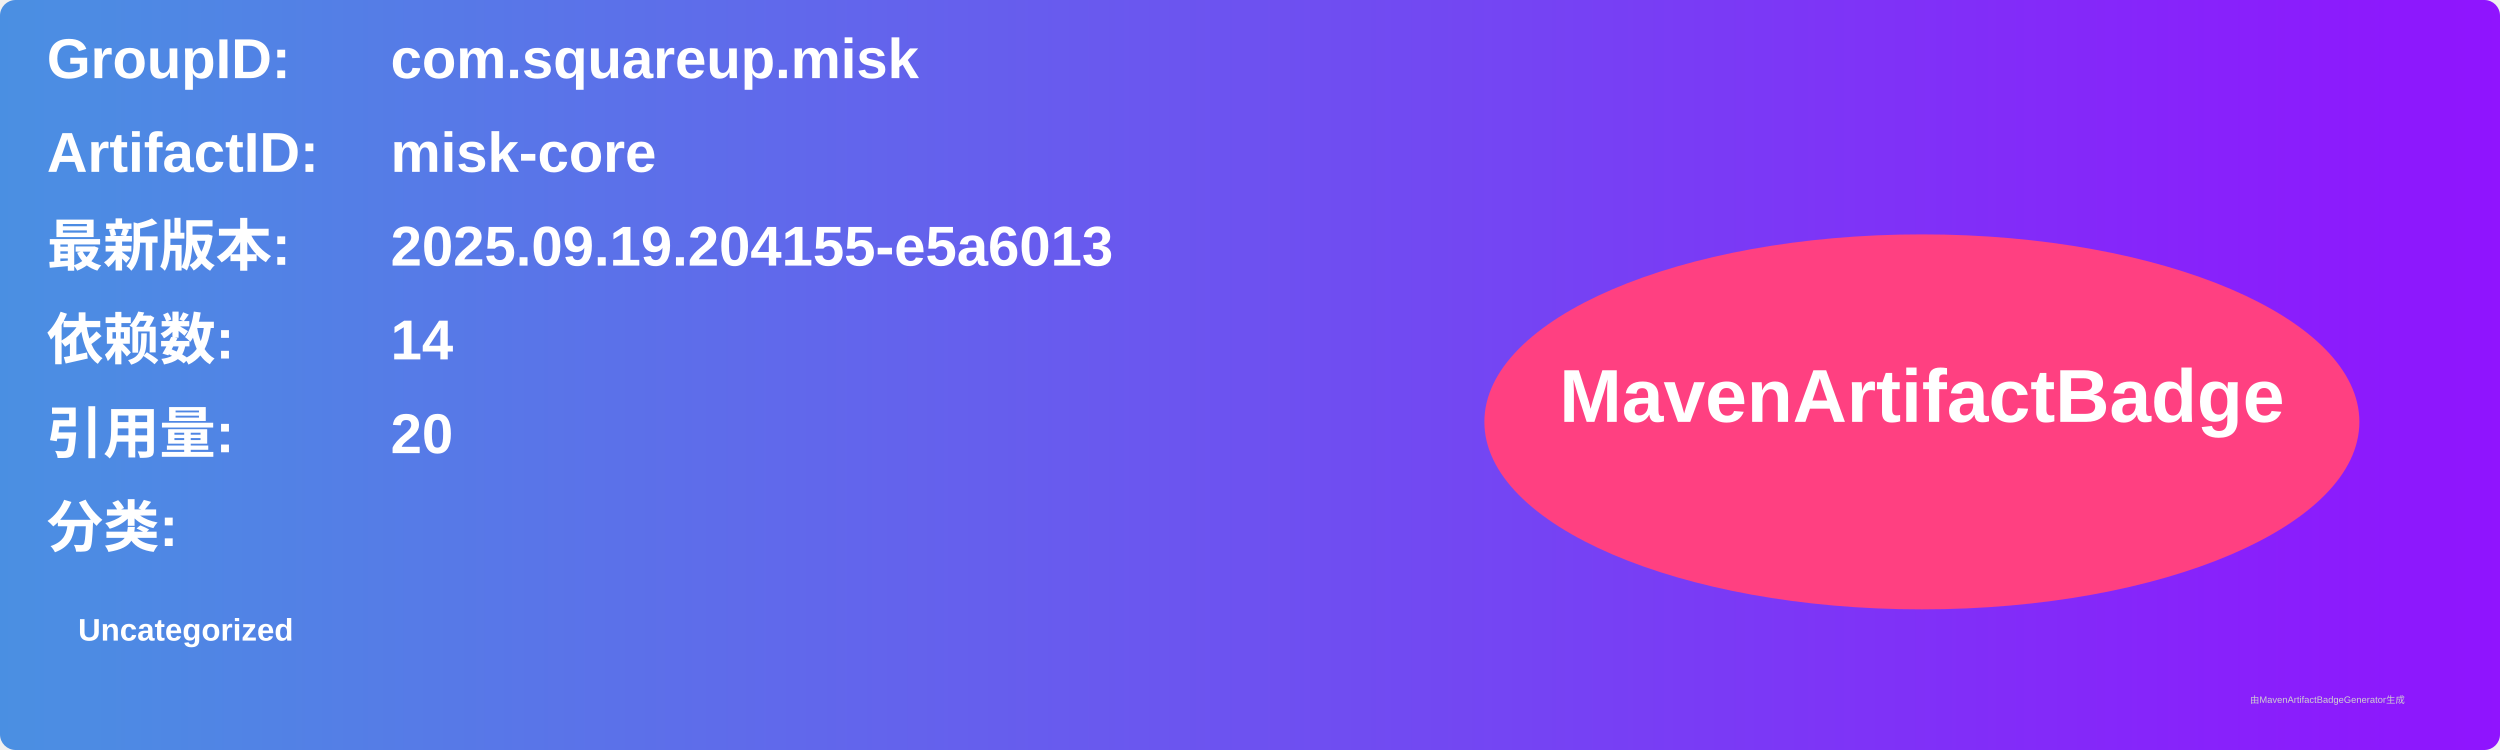
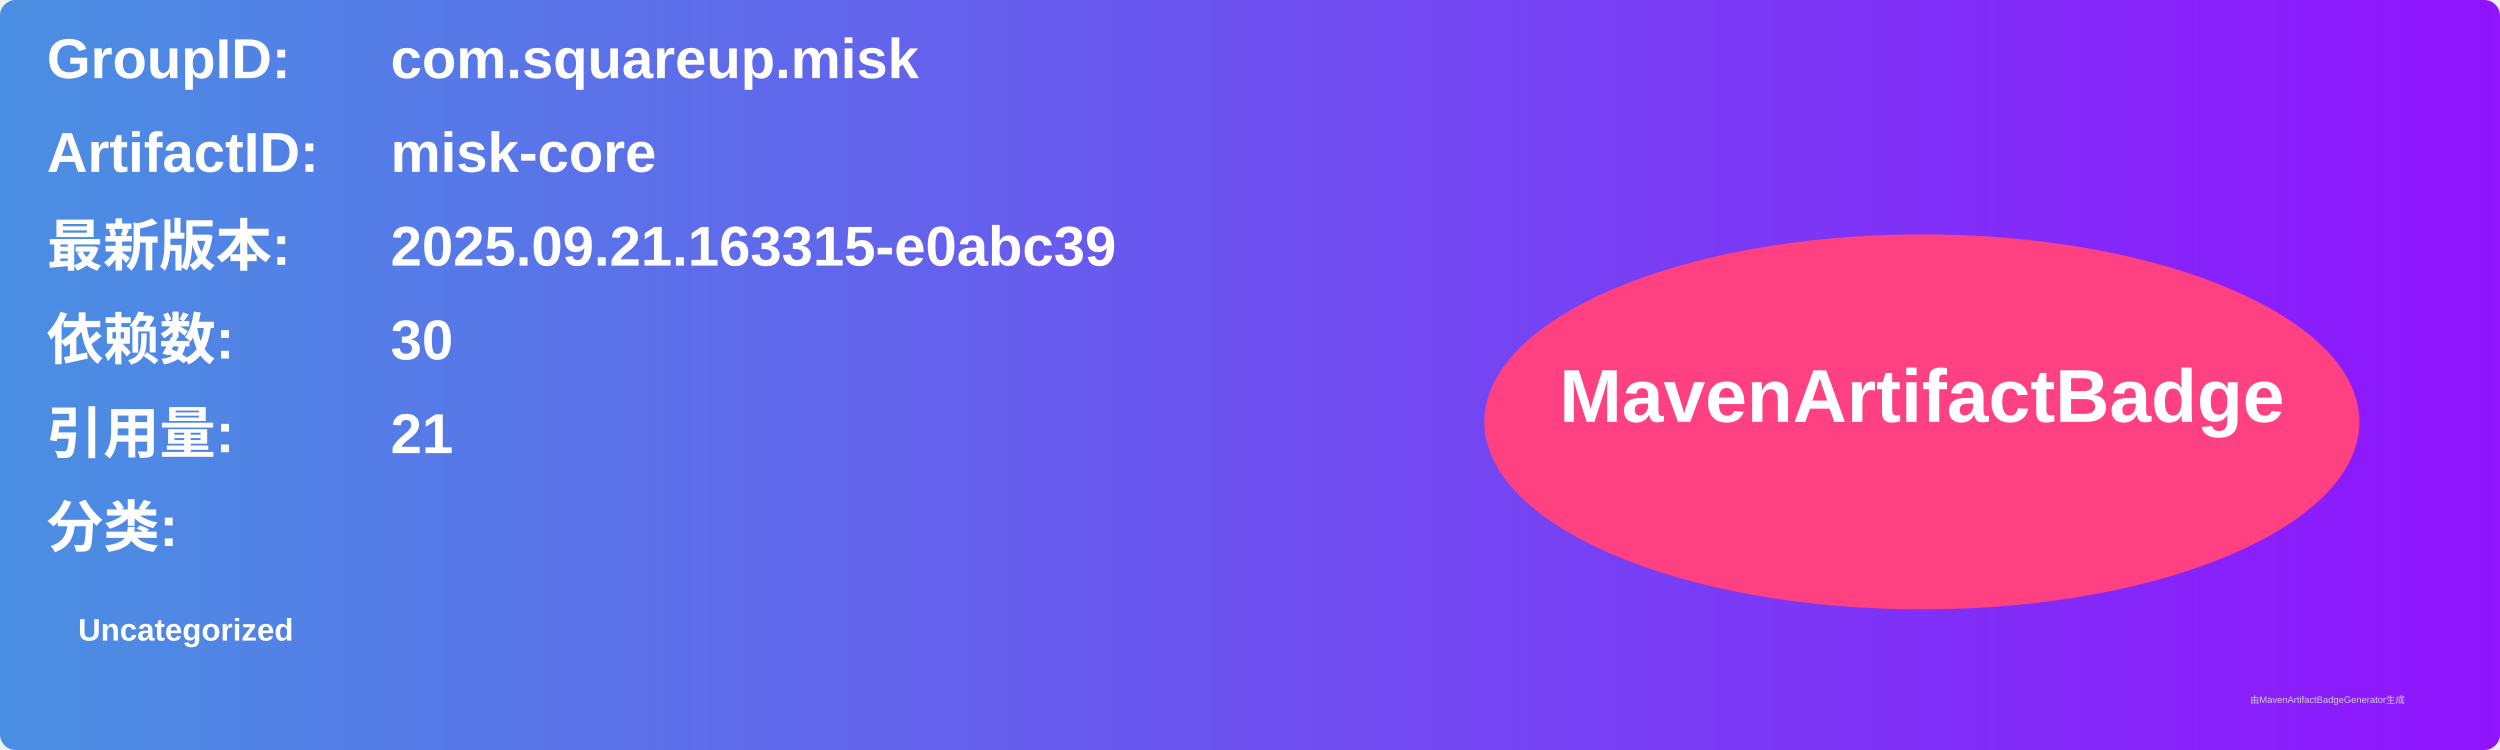
<svg xmlns="http://www.w3.org/2000/svg" width="800" height="240" viewBox="0 0 800 240">
  <linearGradient id="grad" x1="0%" y1="0%" x2="100%" y2="0%">
    <stop offset="0%" stop-color="#4a90e2" />
    <stop offset="100%" stop-color="#9013fe" />
  </linearGradient>
  <rect width="100%" height="100%" rx="5" ry="5" fill="url(#grad)" />
  <g transform="translate(15, 15)">
    <text x="0" y="10" font-family="Arial" font-size="18" fill="white" font-weight="bold" width="260">GroupID:</text>
    <text x="110" y="10" font-family="Arial" font-size="18" fill="white" font-weight="bold" width="460">com.squareup.misk</text>
    <text x="0" y="40" font-family="Arial" font-size="18" fill="white" font-weight="bold" width="260">ArtifactID:</text>
    <text x="110" y="40" font-family="Arial" font-size="18" fill="white" font-weight="bold" width="460">misk-core</text>
    <text x="0" y="70" font-family="Arial" font-size="18" fill="white" font-weight="bold">最新版本:</text>
    <text x="110" y="70" font-family="Arial" font-size="18" fill="white" font-weight="bold">
-       <tspan font-weight="bold">2025.09.19.204155-e5a6013</tspan>
+       <tspan font-weight="bold">2025.09.21.163315-e0abc39</tspan>
    </text>
    <text x="0" y="100" font-family="Arial" font-size="18" fill="white" font-weight="bold">依赖数: </text>
    <text x="110" y="100" font-family="Arial" font-size="18" fill="white">
-       <tspan font-weight="bold">14</tspan>
+       <tspan font-weight="bold">30</tspan>
    </text>
    <text x="0" y="130" font-family="Arial" font-size="18" fill="white" font-weight="bold">引用量: </text>
    <text x="110" y="130" font-family="Arial" font-size="18" fill="white">
-       <tspan font-weight="bold">20</tspan>
+       <tspan font-weight="bold">21</tspan>
    </text>
    <text x="0" y="160" font-family="Arial" font-size="18" fill="white" font-weight="bold">分类:</text>
    <text x="10" y="190" font-family="Arial" font-size="10" fill="white">
      <tspan font-weight="bold">Uncategorized</tspan>
    </text>
    <ellipse cx="600" cy="120" rx="140" ry="60" fill="#ff4081" />
    <text x="600" y="120" text-anchor="middle" font-family="Arial" font-size="24" fill="white" font-weight="bold">MavenArtifactBadge</text>
  </g>
  <text x="720" y="225" font-family="Arial" font-size="3" fill="#d0d0d0">由MavenArtifactBadgeGenerator生成</text>
</svg>
